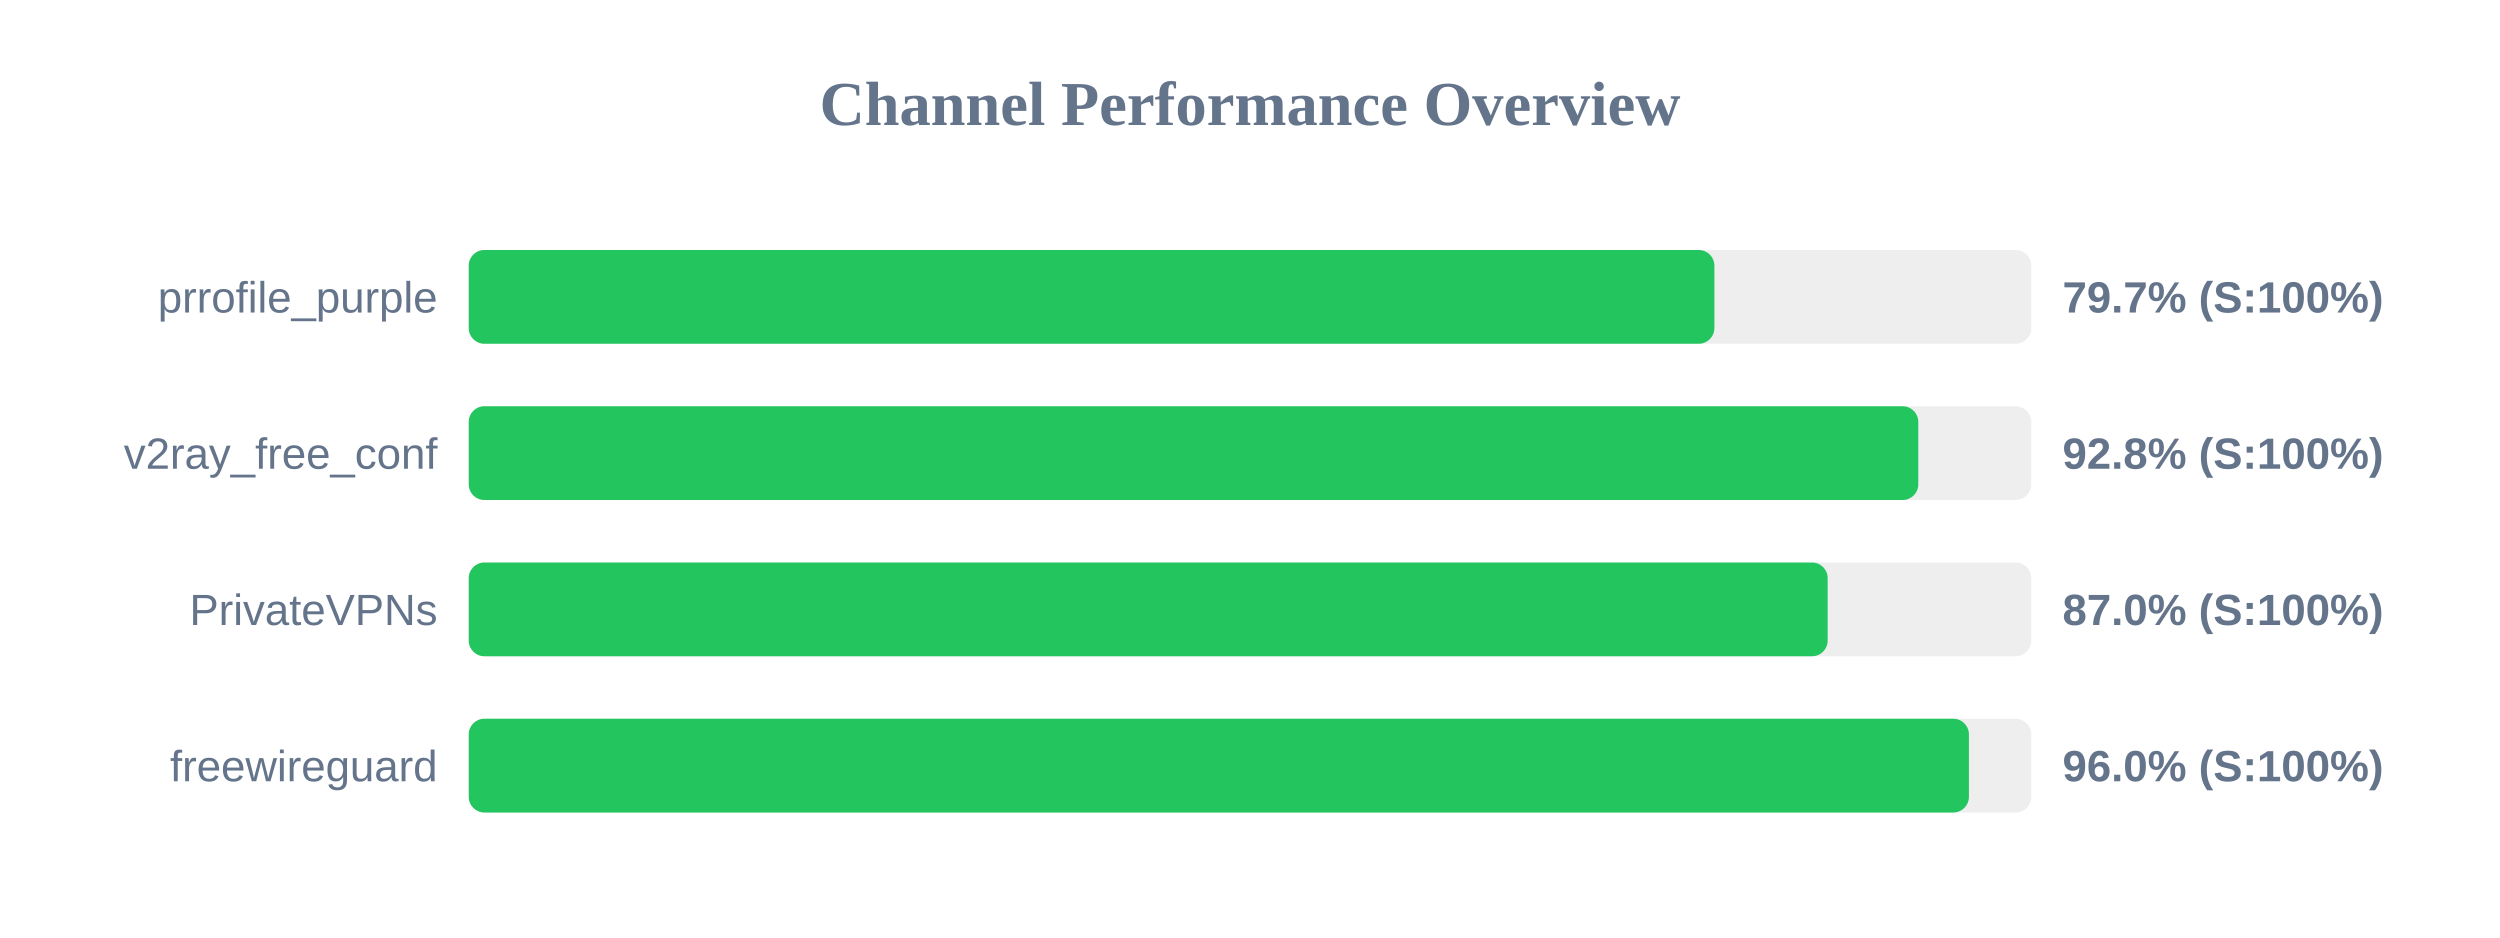
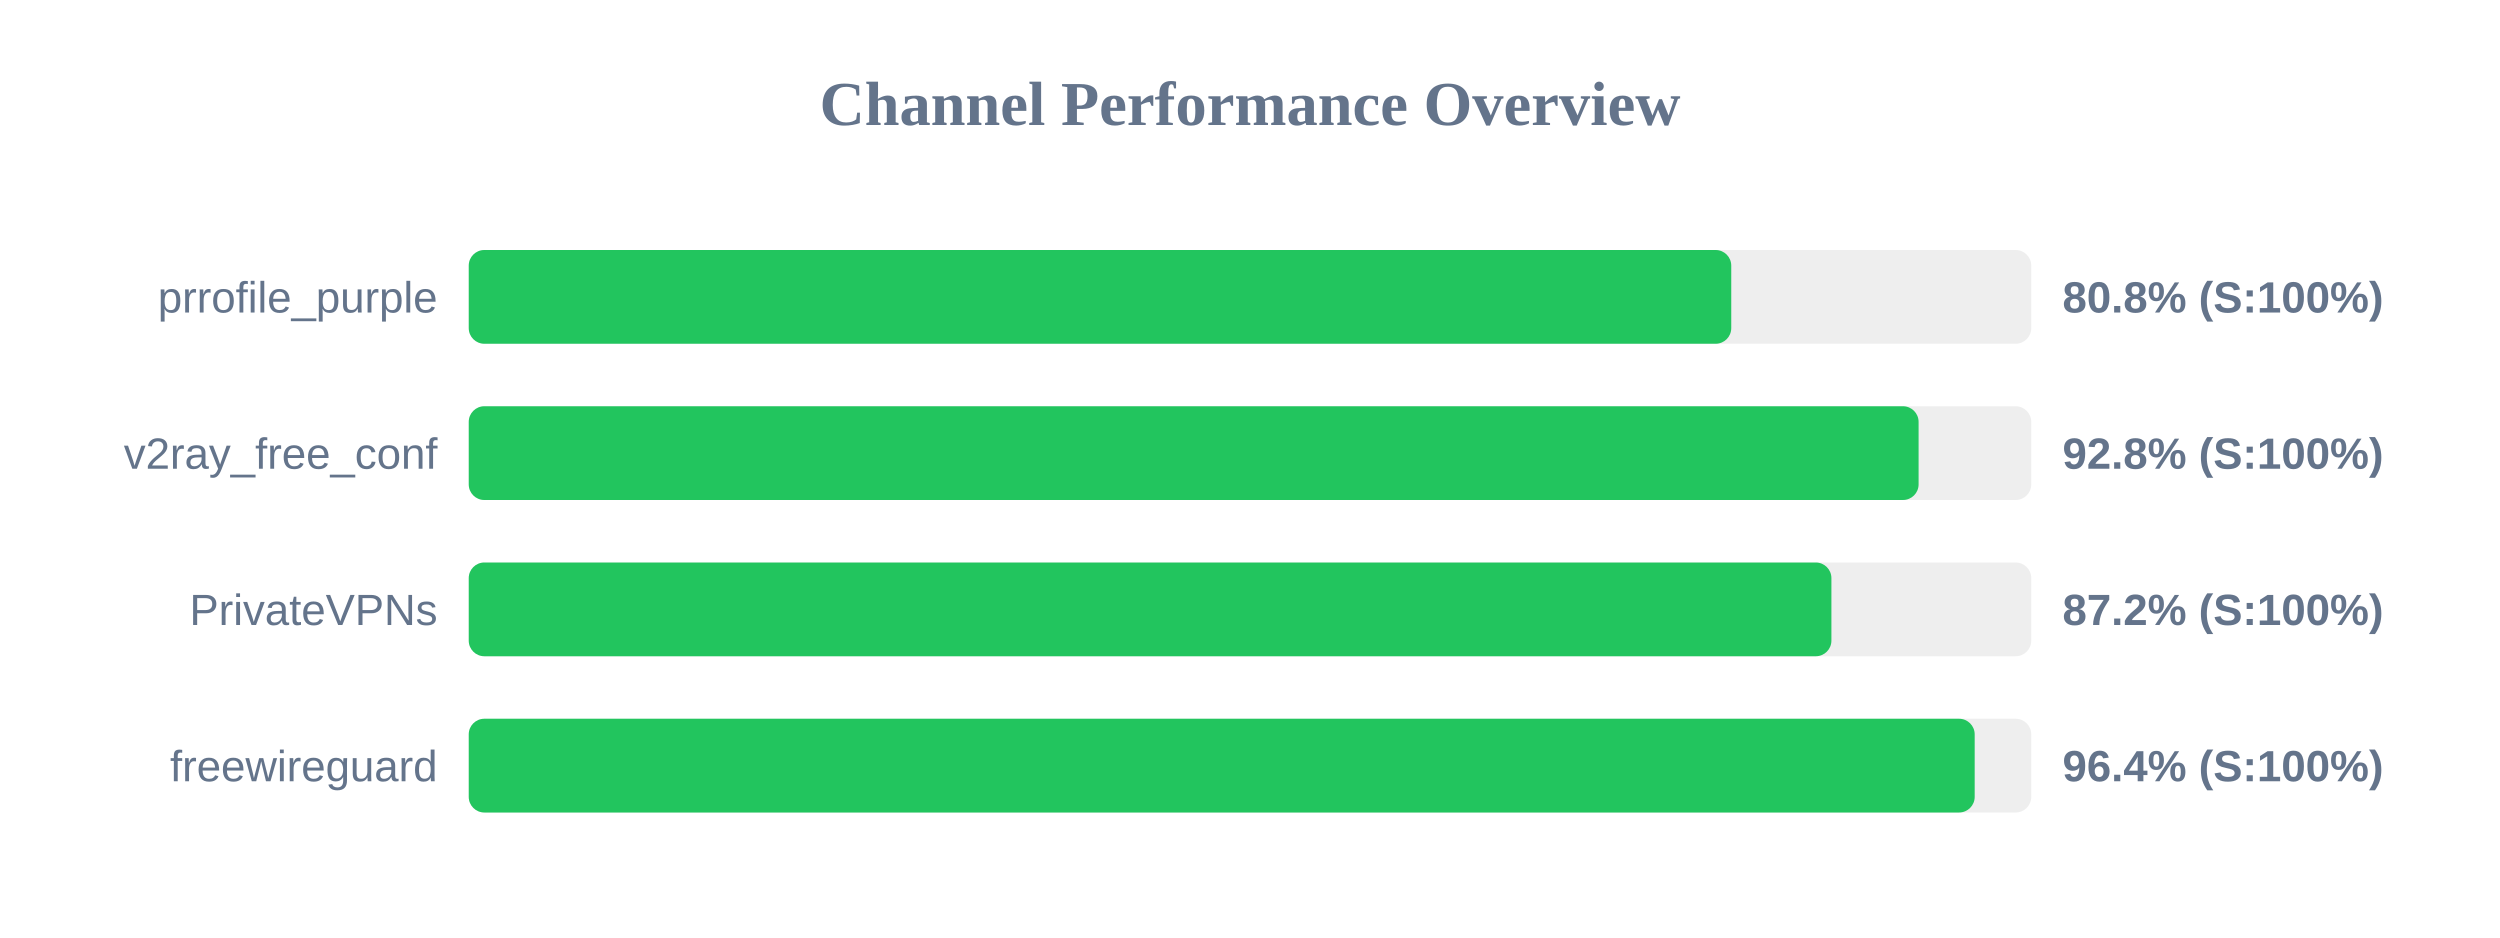
<svg xmlns="http://www.w3.org/2000/svg" width="800" height="300" version="1.1">
  <style>
        .row { font: 14px Arial; fill: #64748b; }
        .score { font: bold 14px Arial; fill: #64748b; }
    </style>
  <text x="400" y="40" text-anchor="middle" font-size="20px" font-weight="bold" fill="#64748b">Channel Performance Overview</text>
  <rect x="150" y="80" width="500" height="30" fill="#eee" rx="5" />
-   <rect x="150" y="80" width="398.6" height="30" fill="#22c55e" rx="5" />
+   <rect x="150" y="80" width="404.0" height="30" fill="#22c55e" rx="5" />
  <text x="140" y="100" text-anchor="end" class="row">prrofile_purple</text>
-   <text x="660" y="100" text-anchor="start" class="score">79.7% (S:100%)</text>
+   <text x="660" y="100" text-anchor="start" class="score">80.8% (S:100%)</text>
  <rect x="150" y="130" width="500" height="30" fill="#eee" rx="5" />
-   <rect x="150" y="130" width="463.85" height="30" fill="#22c55e" rx="5" />
+   <rect x="150" y="130" width="463.95" height="30" fill="#22c55e" rx="5" />
  <text x="140" y="150" text-anchor="end" class="row">v2ray_free_conf</text>
  <text x="660" y="150" text-anchor="start" class="score">92.8% (S:100%)</text>
  <rect x="150" y="180" width="500" height="30" fill="#eee" rx="5" />
-   <rect x="150" y="180" width="434.85" height="30" fill="#22c55e" rx="5" />
+   <rect x="150" y="180" width="436.05" height="30" fill="#22c55e" rx="5" />
  <text x="140" y="200" text-anchor="end" class="row">PrivateVPNs</text>
-   <text x="660" y="200" text-anchor="start" class="score">87.0% (S:100%)</text>
+   <text x="660" y="200" text-anchor="start" class="score">87.2% (S:100%)</text>
  <rect x="150" y="230" width="500" height="30" fill="#eee" rx="5" />
-   <rect x="150" y="230" width="480.05" height="30" fill="#22c55e" rx="5" />
+   <rect x="150" y="230" width="481.9" height="30" fill="#22c55e" rx="5" />
  <text x="140" y="250" text-anchor="end" class="row">freewireguard</text>
-   <text x="660" y="250" text-anchor="start" class="score">96.0% (S:100%)</text>
+   <text x="660" y="250" text-anchor="start" class="score">96.4% (S:100%)</text>
</svg>
